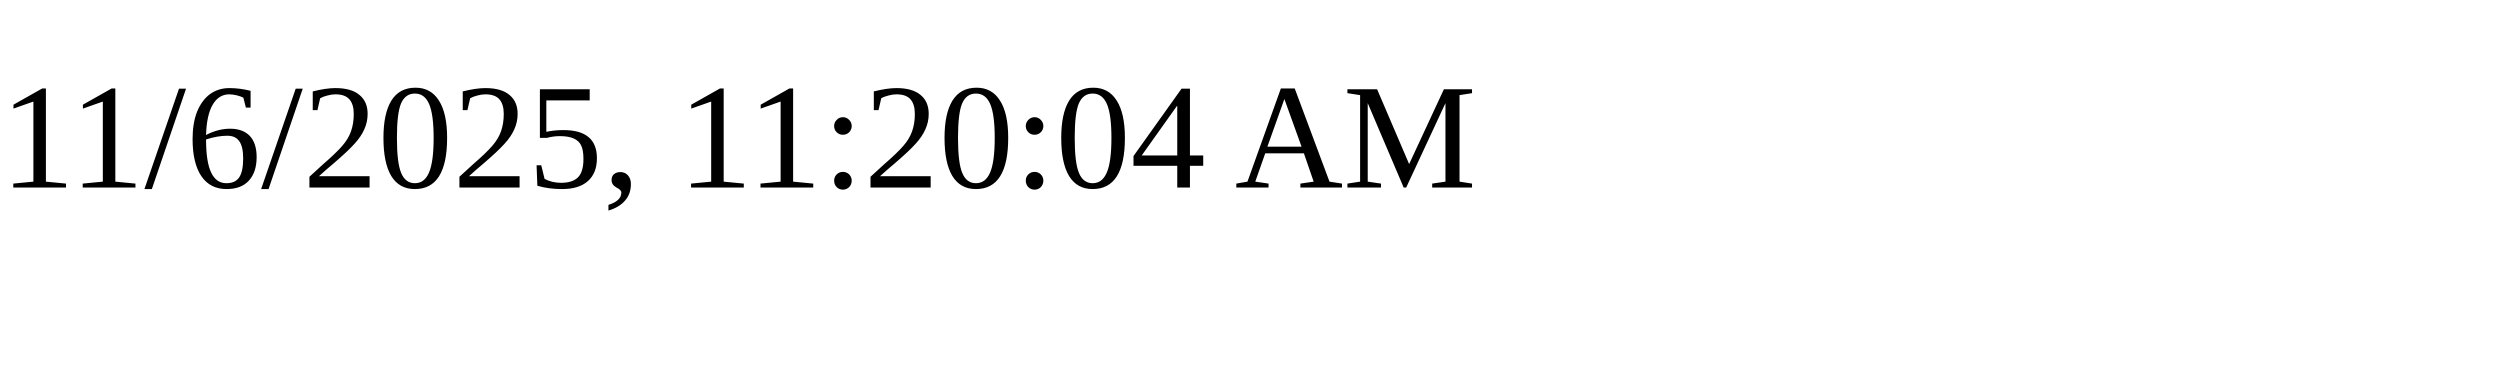
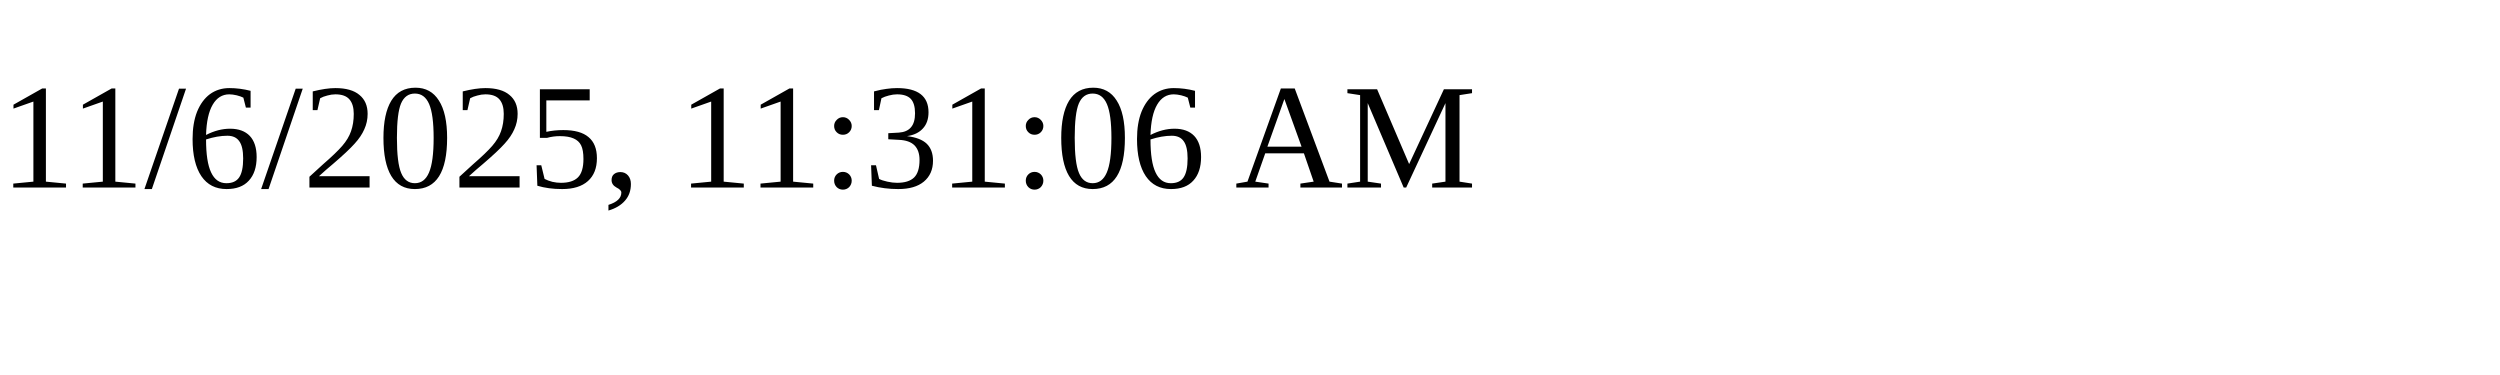
<svg xmlns="http://www.w3.org/2000/svg" height="30" width="200">
-   <text x="0" y="15">11/6/2025, 11:20:04 AM</text>
+   <text x="0" y="15">11/6/2025, 11:31:06 AM</text>
</svg>
